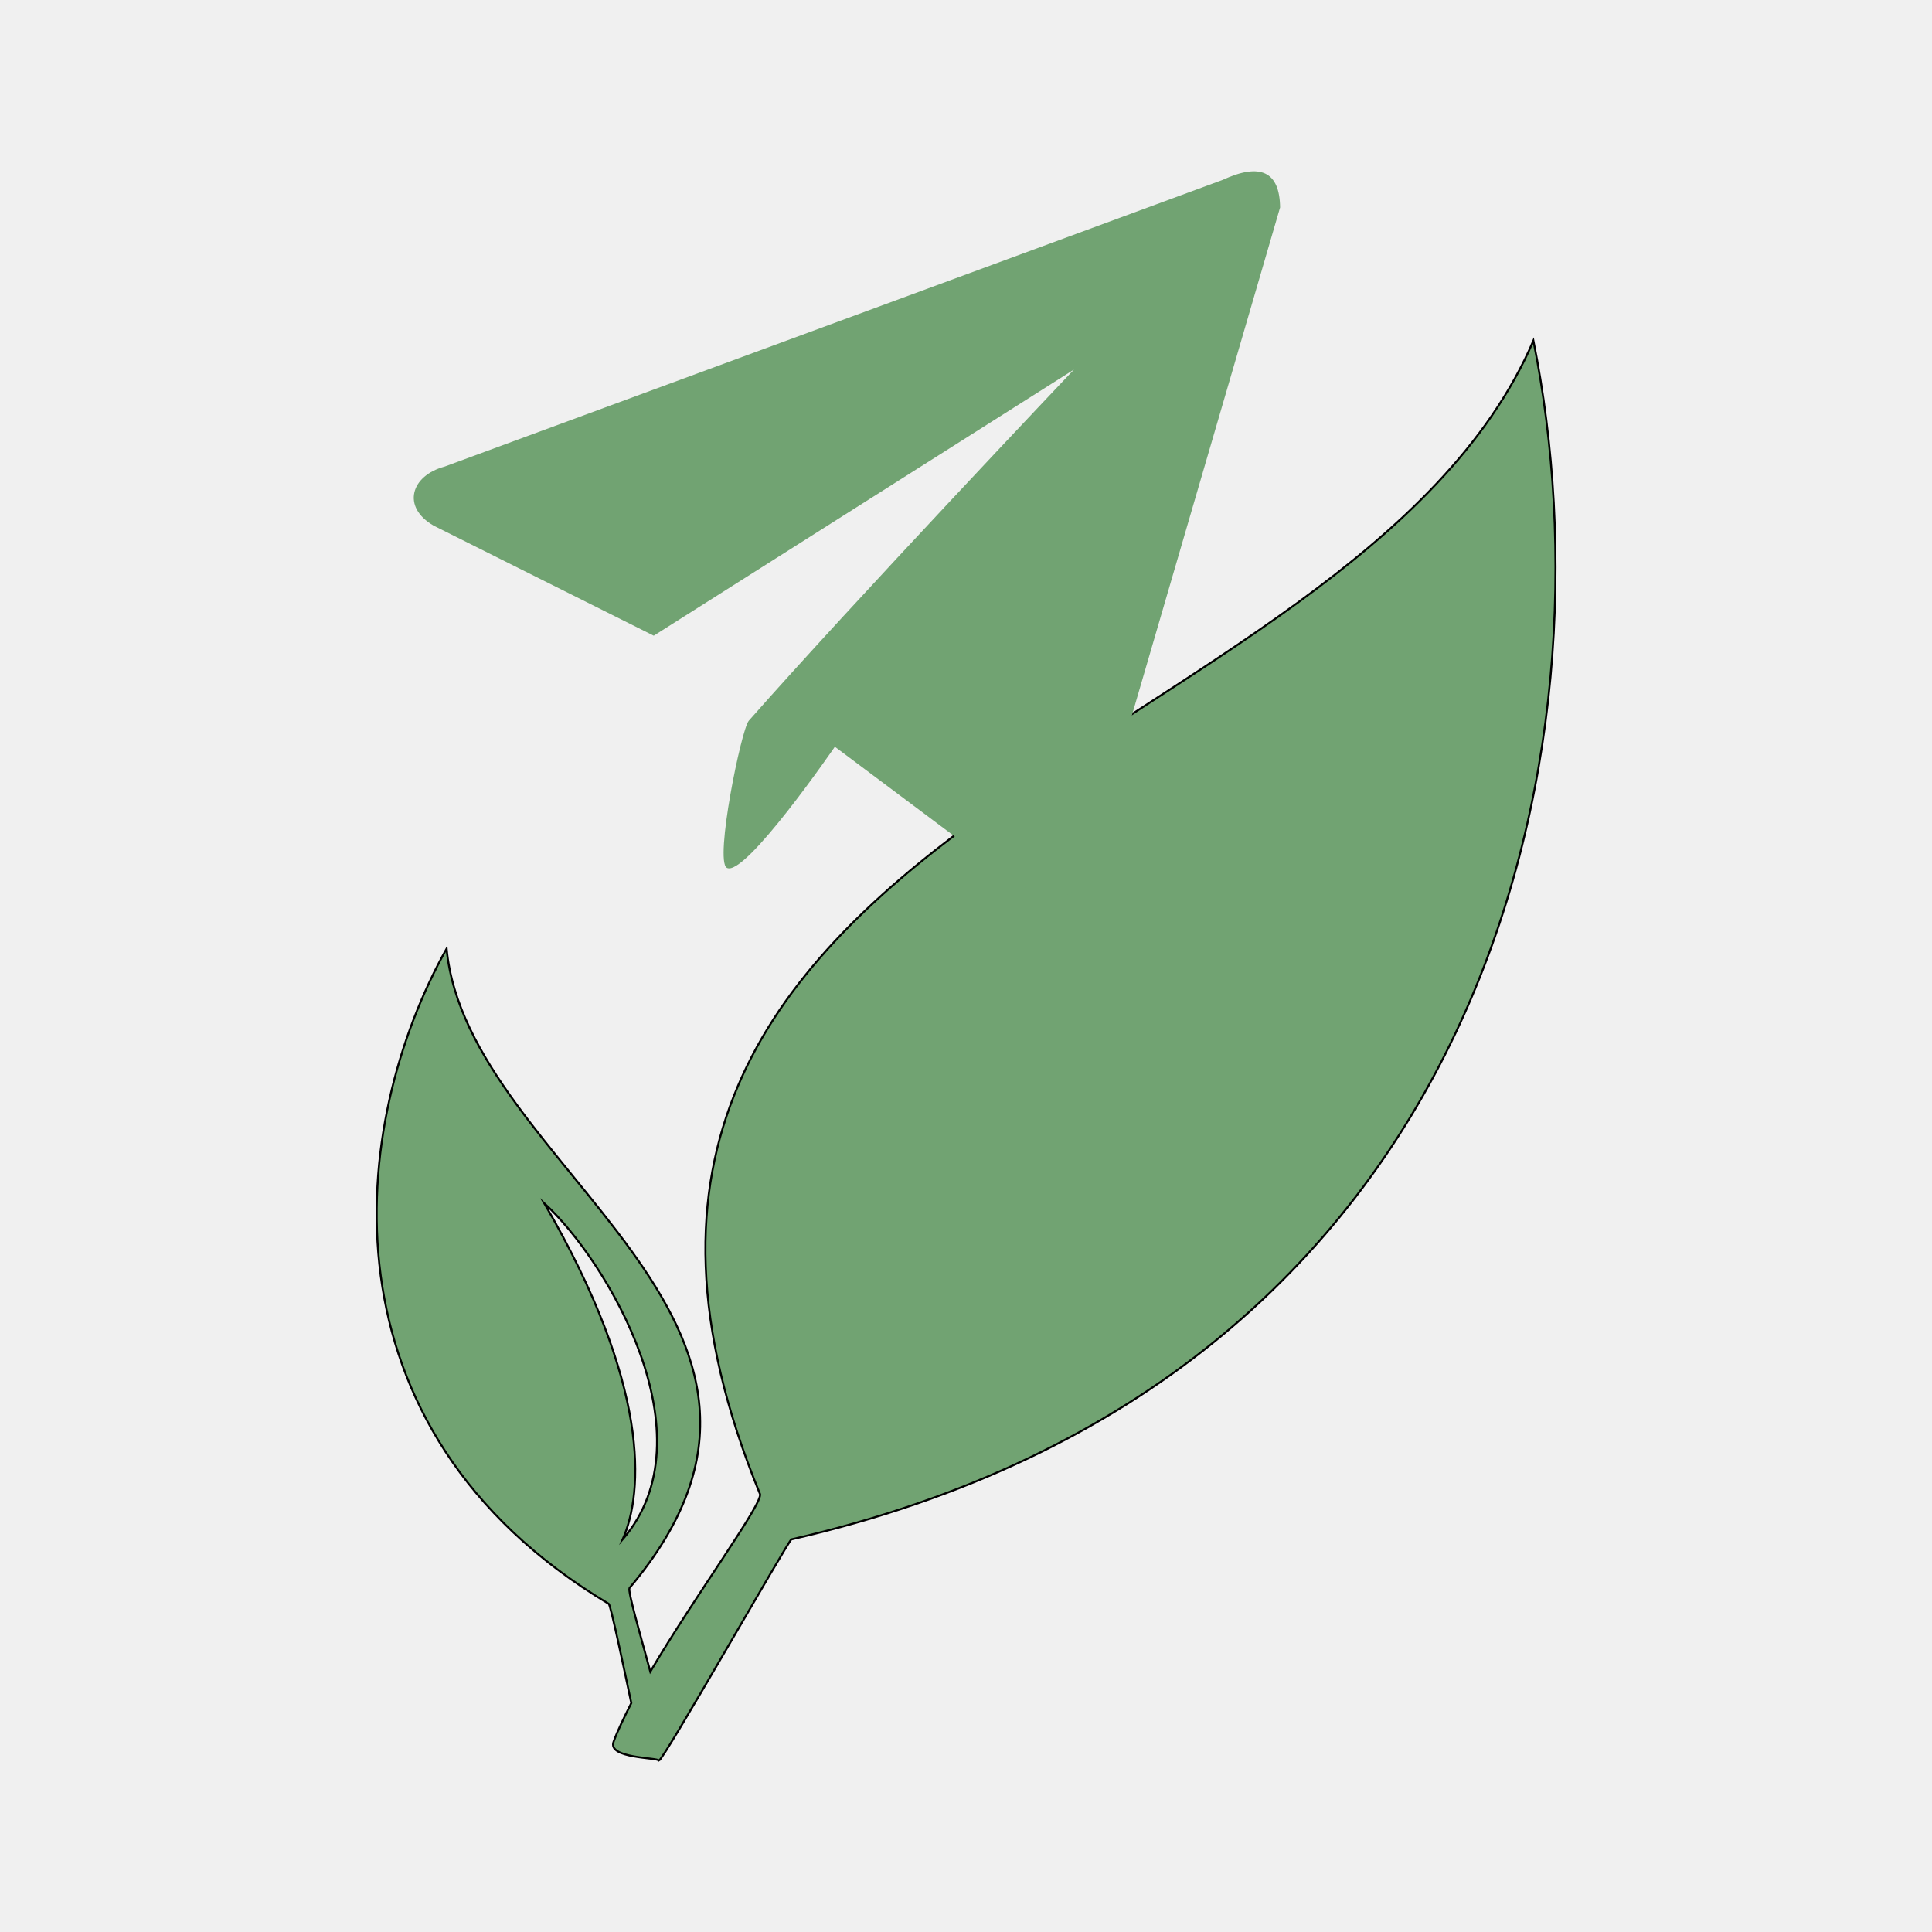
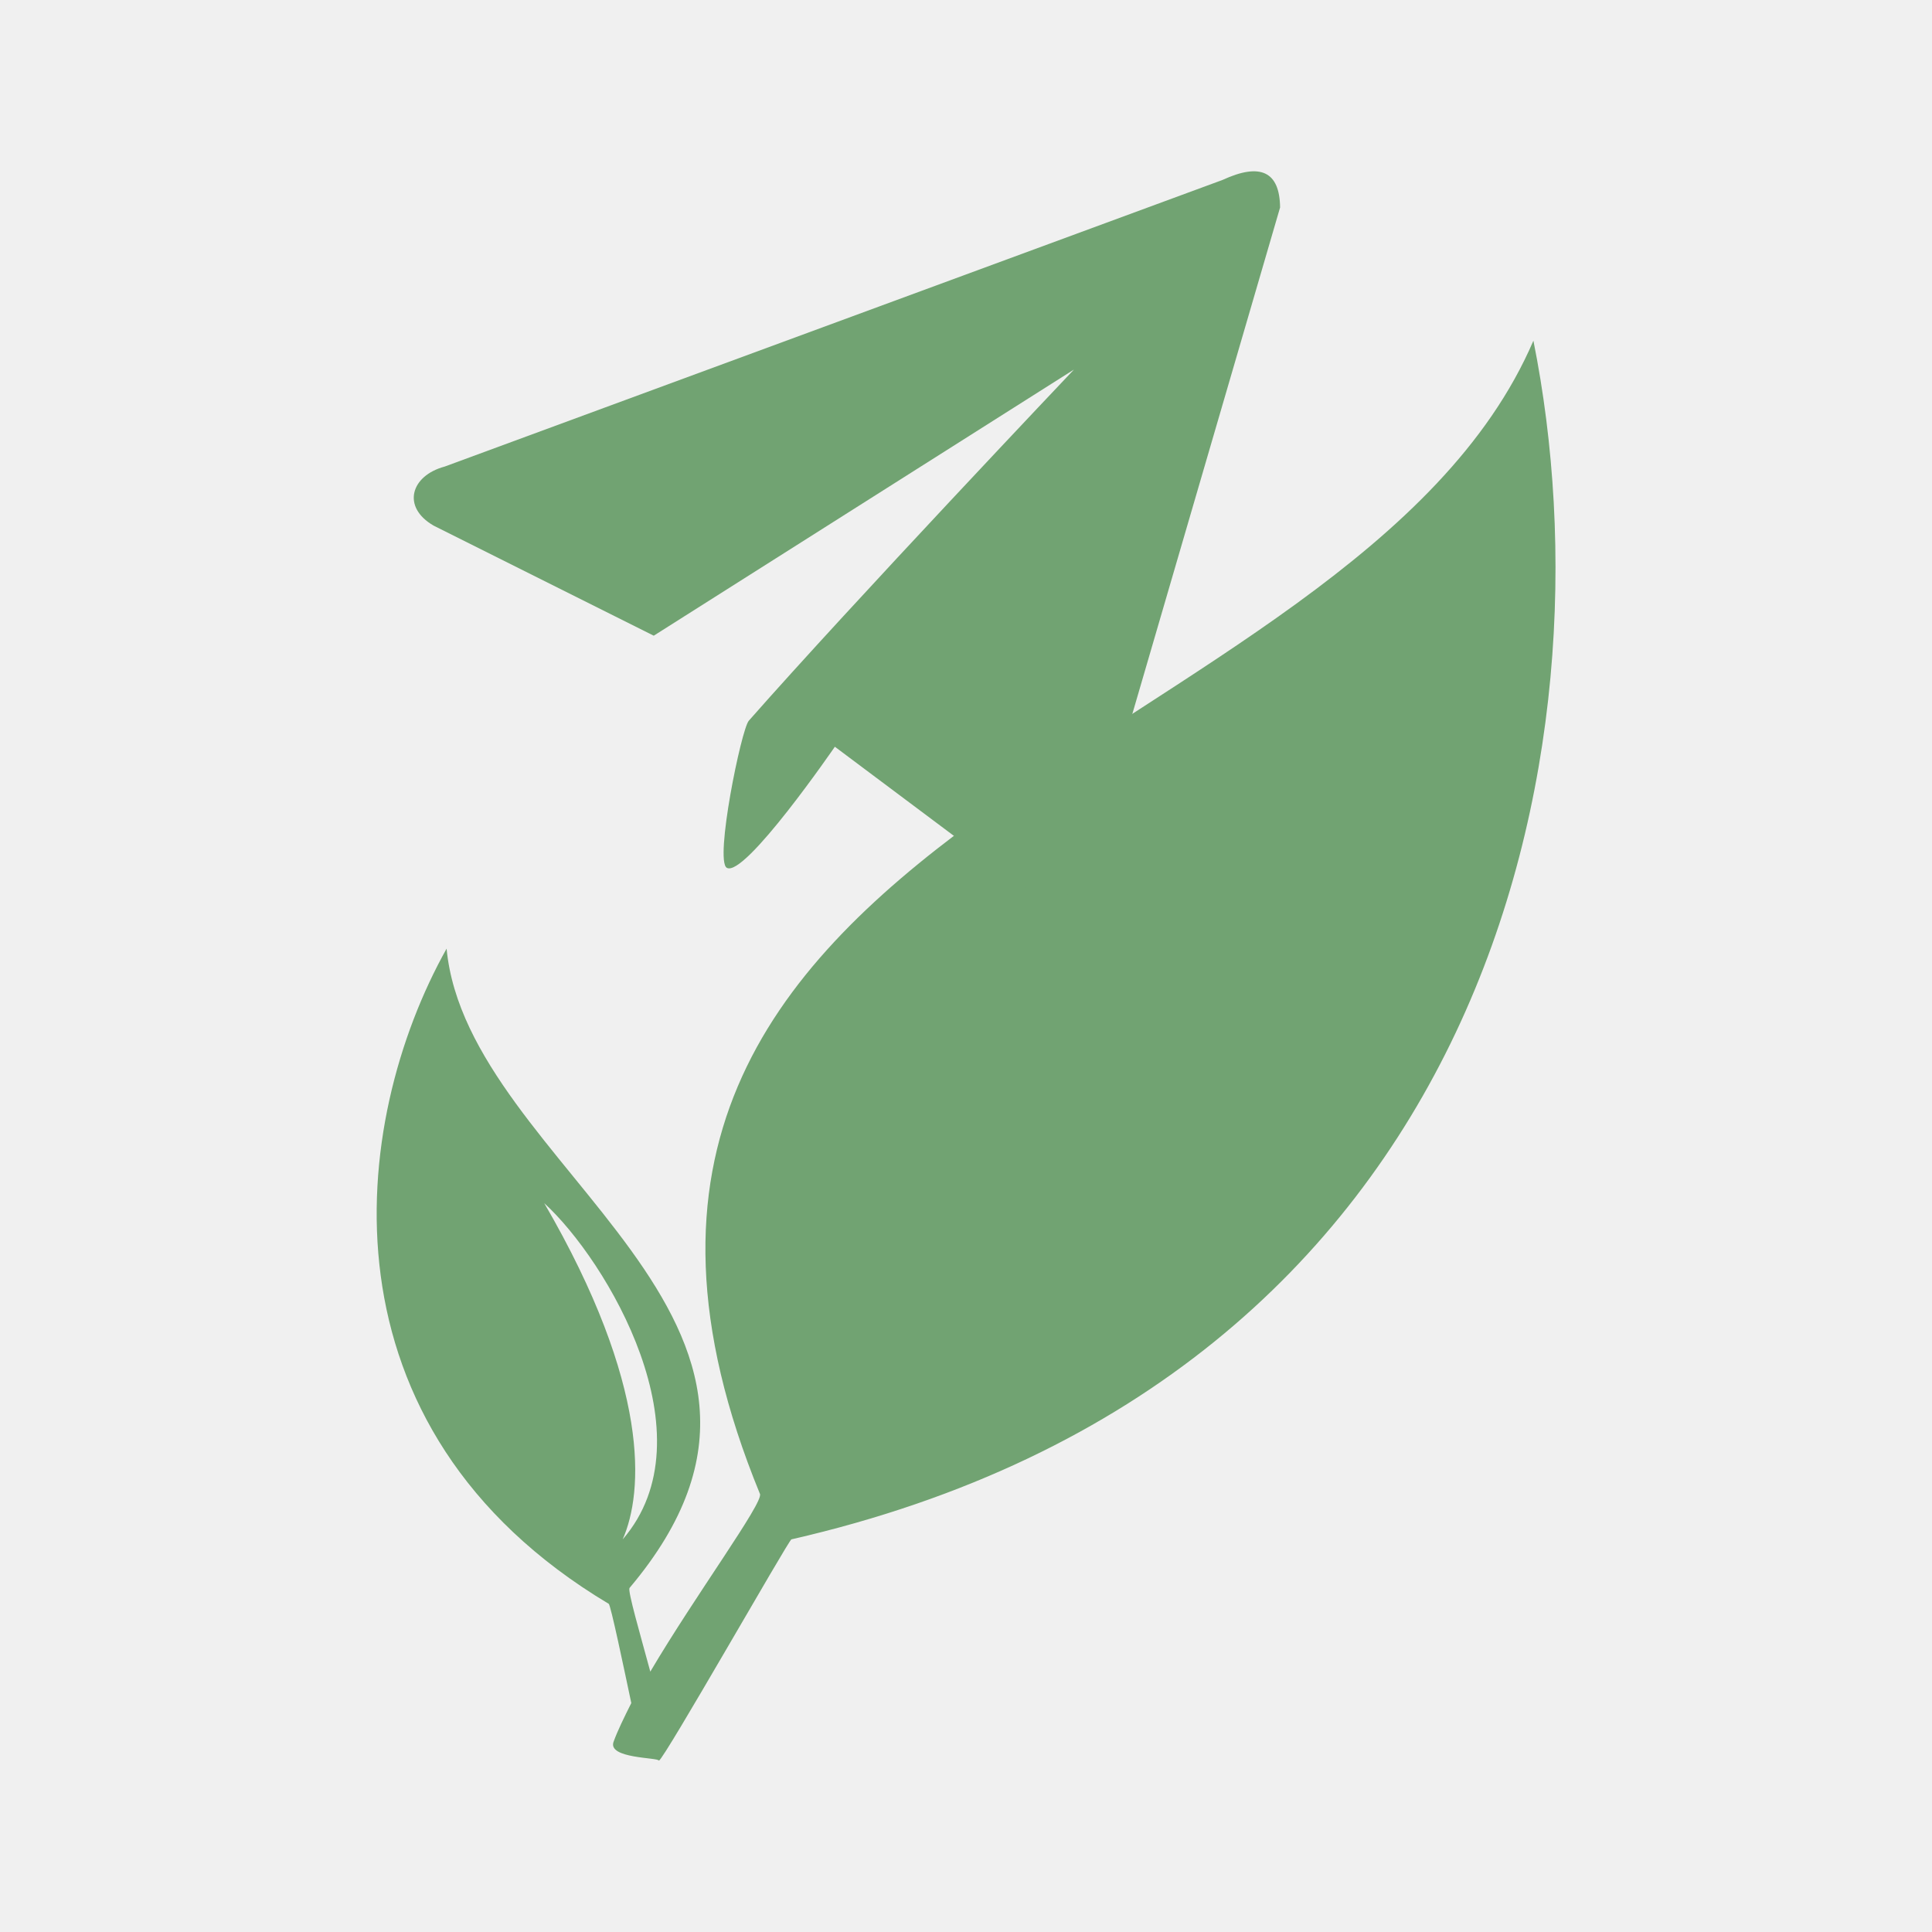
<svg xmlns="http://www.w3.org/2000/svg" version="1.1" viewBox="0 0 192 192">
-   <style type="text/css">.st0{fill:#FFFFFF;stroke:#000000;stroke-miterlimit:10;}
- 	.st1{fill:#17541F;stroke:#000000;stroke-miterlimit:10;}</style>
  <g transform="matrix(.19887 0 0 .19887 -198.16 -7.2585)">
    <path class="st1" d="m1311.9 887.55c-3.5-16.5-10.4-49.6-11.3-49.6-147.1-88-129.7-240.3-81-327.4 10.4 109.7 204.6 185.4 91.4 319.5-0.9 1.7 5.2 22.6 10.4 41.8 22.6-38.3 56.6-84.4 54.8-88.8-139.3-339.5 296-365.6 386.5-576.3 40.9 203.7-20.9 518.9-370.8 599-1.7 0.9-63.5 109.7-66.2 110.6 0-1.7-26.1-0.9-22.6-9.6 1.9-5.3 5.3-12.2 8.8-19.2zm-4.3-81.8c44.4-51.4-7.8-139.3-39.2-168 53.1 91.3 49.6 144.4 39.2 168z" style="fill:#71a372" />
  </g>
  <path d="m106.73 36.725-41.762 26.449-21.875-10.938c-3.206-1.851-2.265-4.967 1.094-5.867l77.31-28.488c3.769-1.74 5.675-0.829 5.717 2.734l-18.594 63.737c-0.696 4.806-3.182 5.966-7.457 3.48l-18.196-13.622s-8.967 13.054-10.739 12.031c-1.225-0.707 1.433-13.76 2.188-14.617 10.242-11.634 32.316-34.901 32.316-34.901z" style="fill:#71a372" />
</svg>
